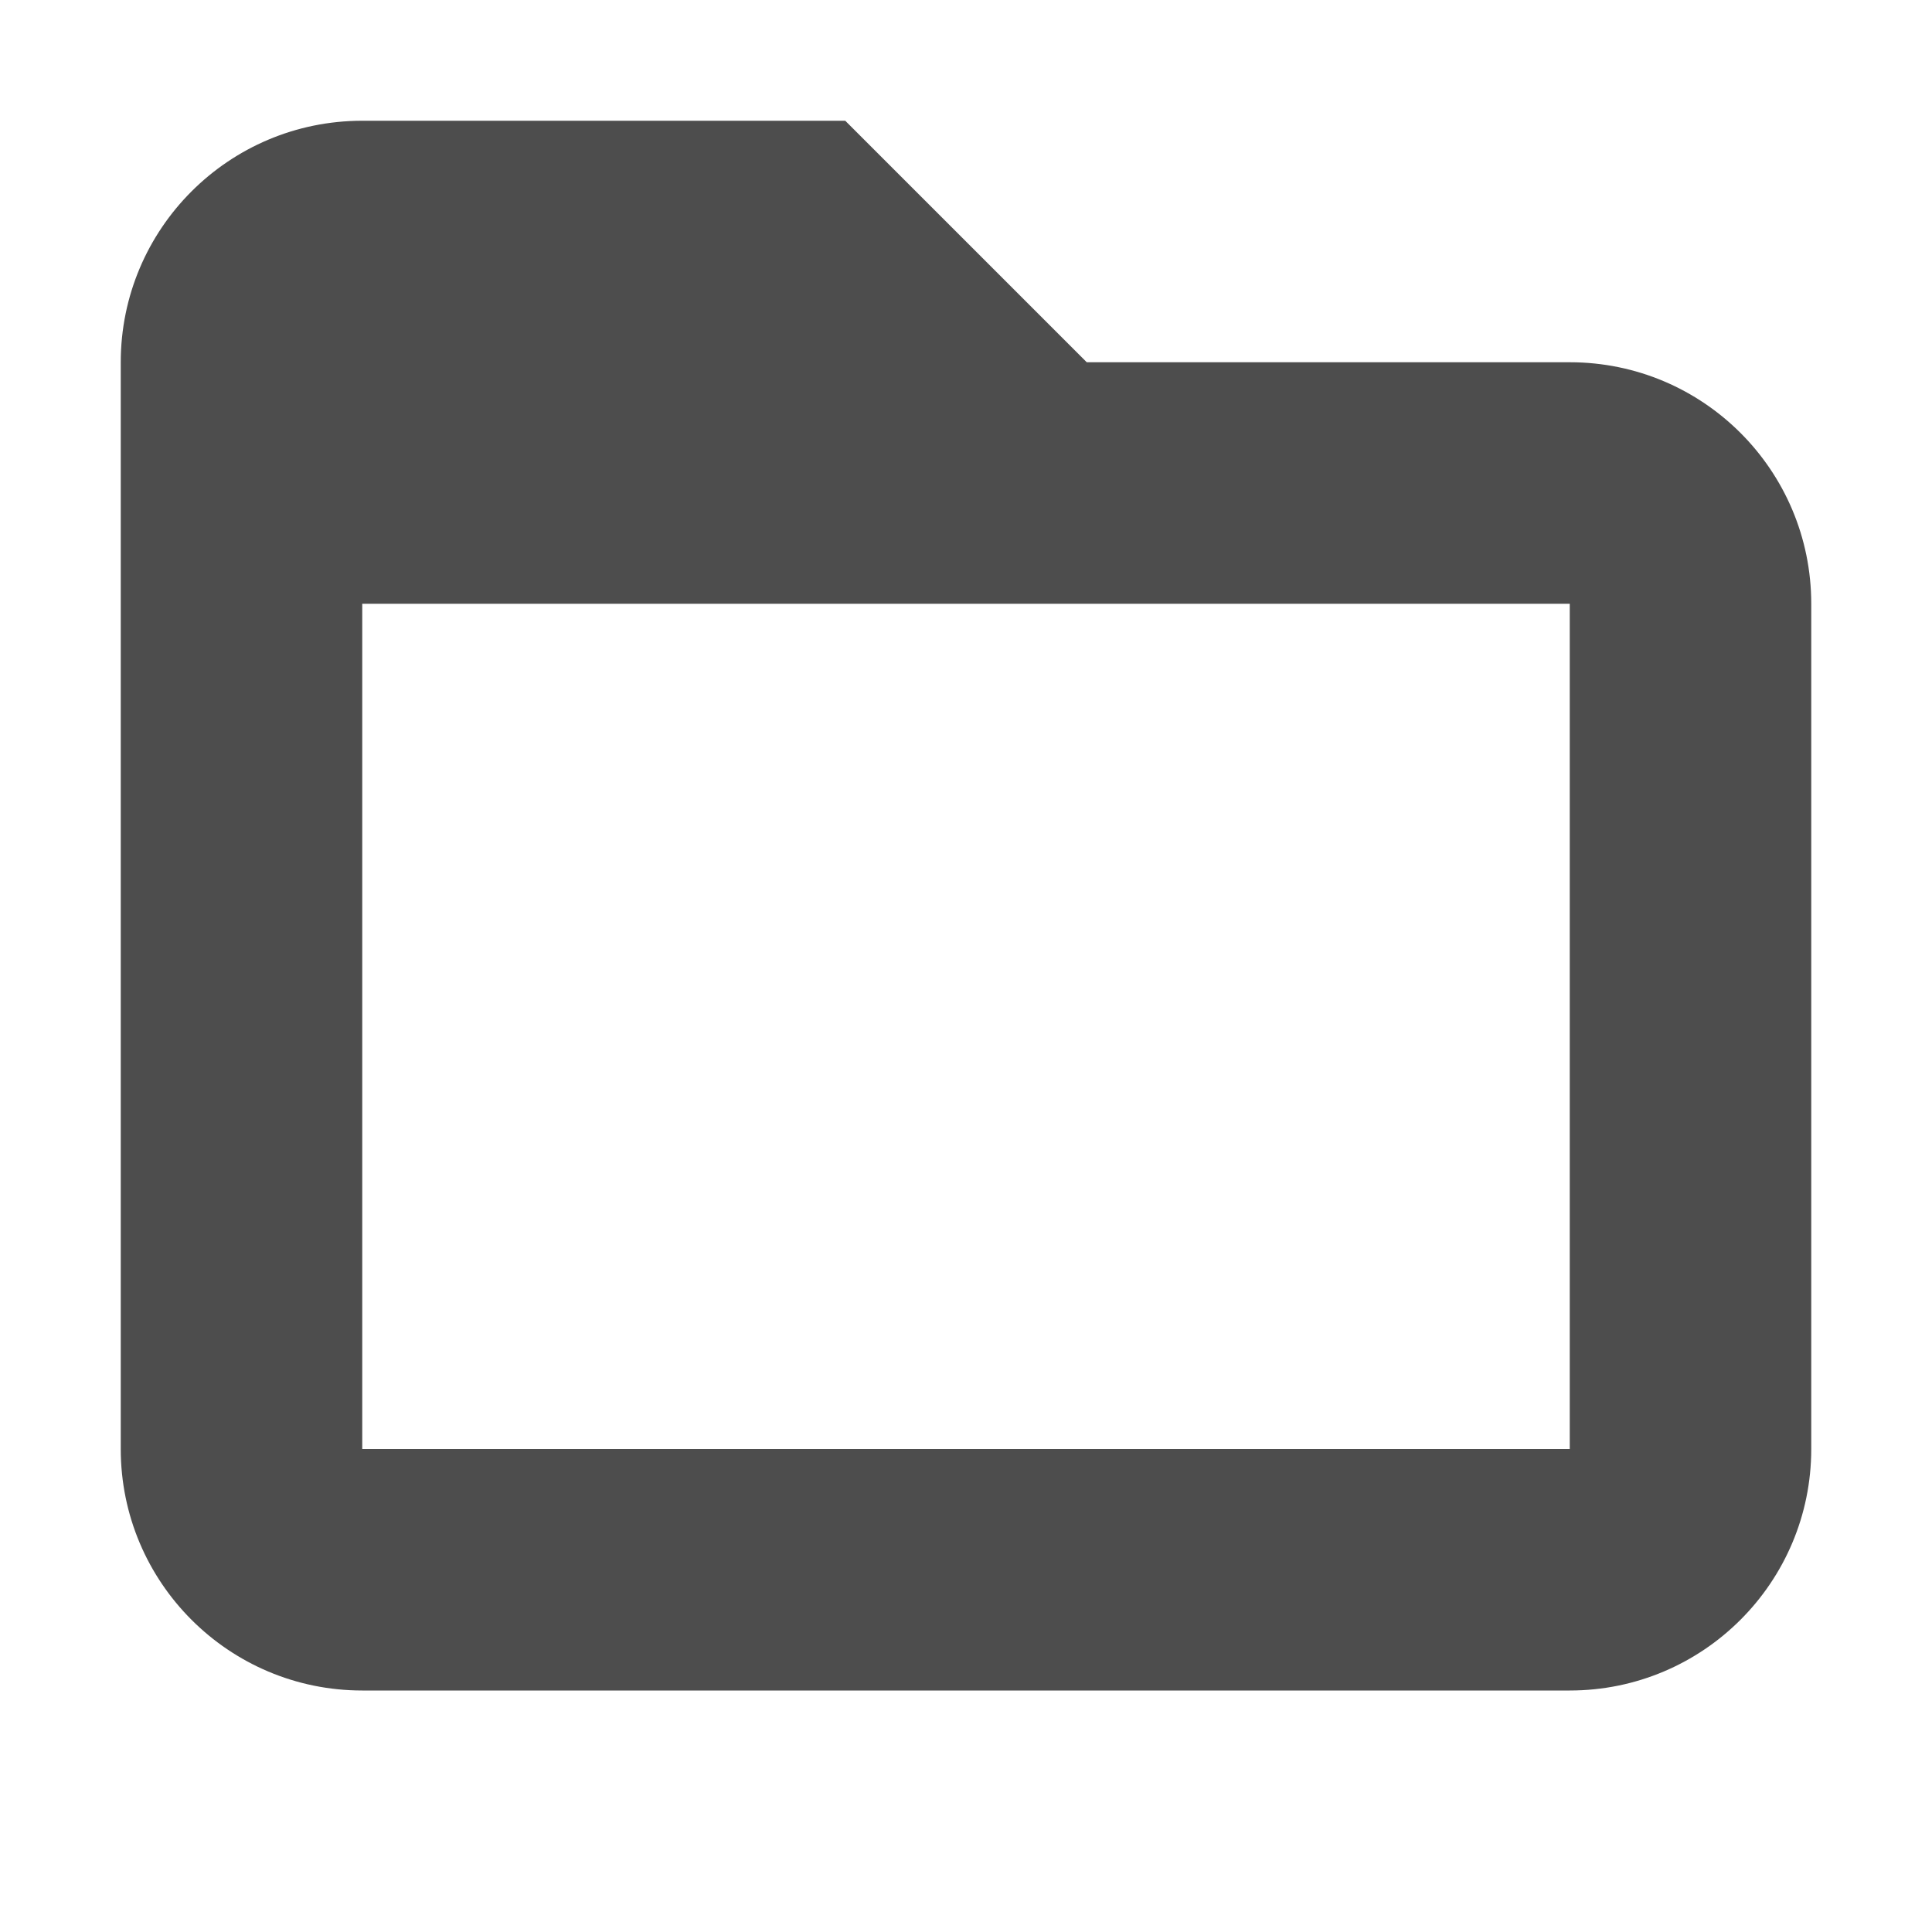
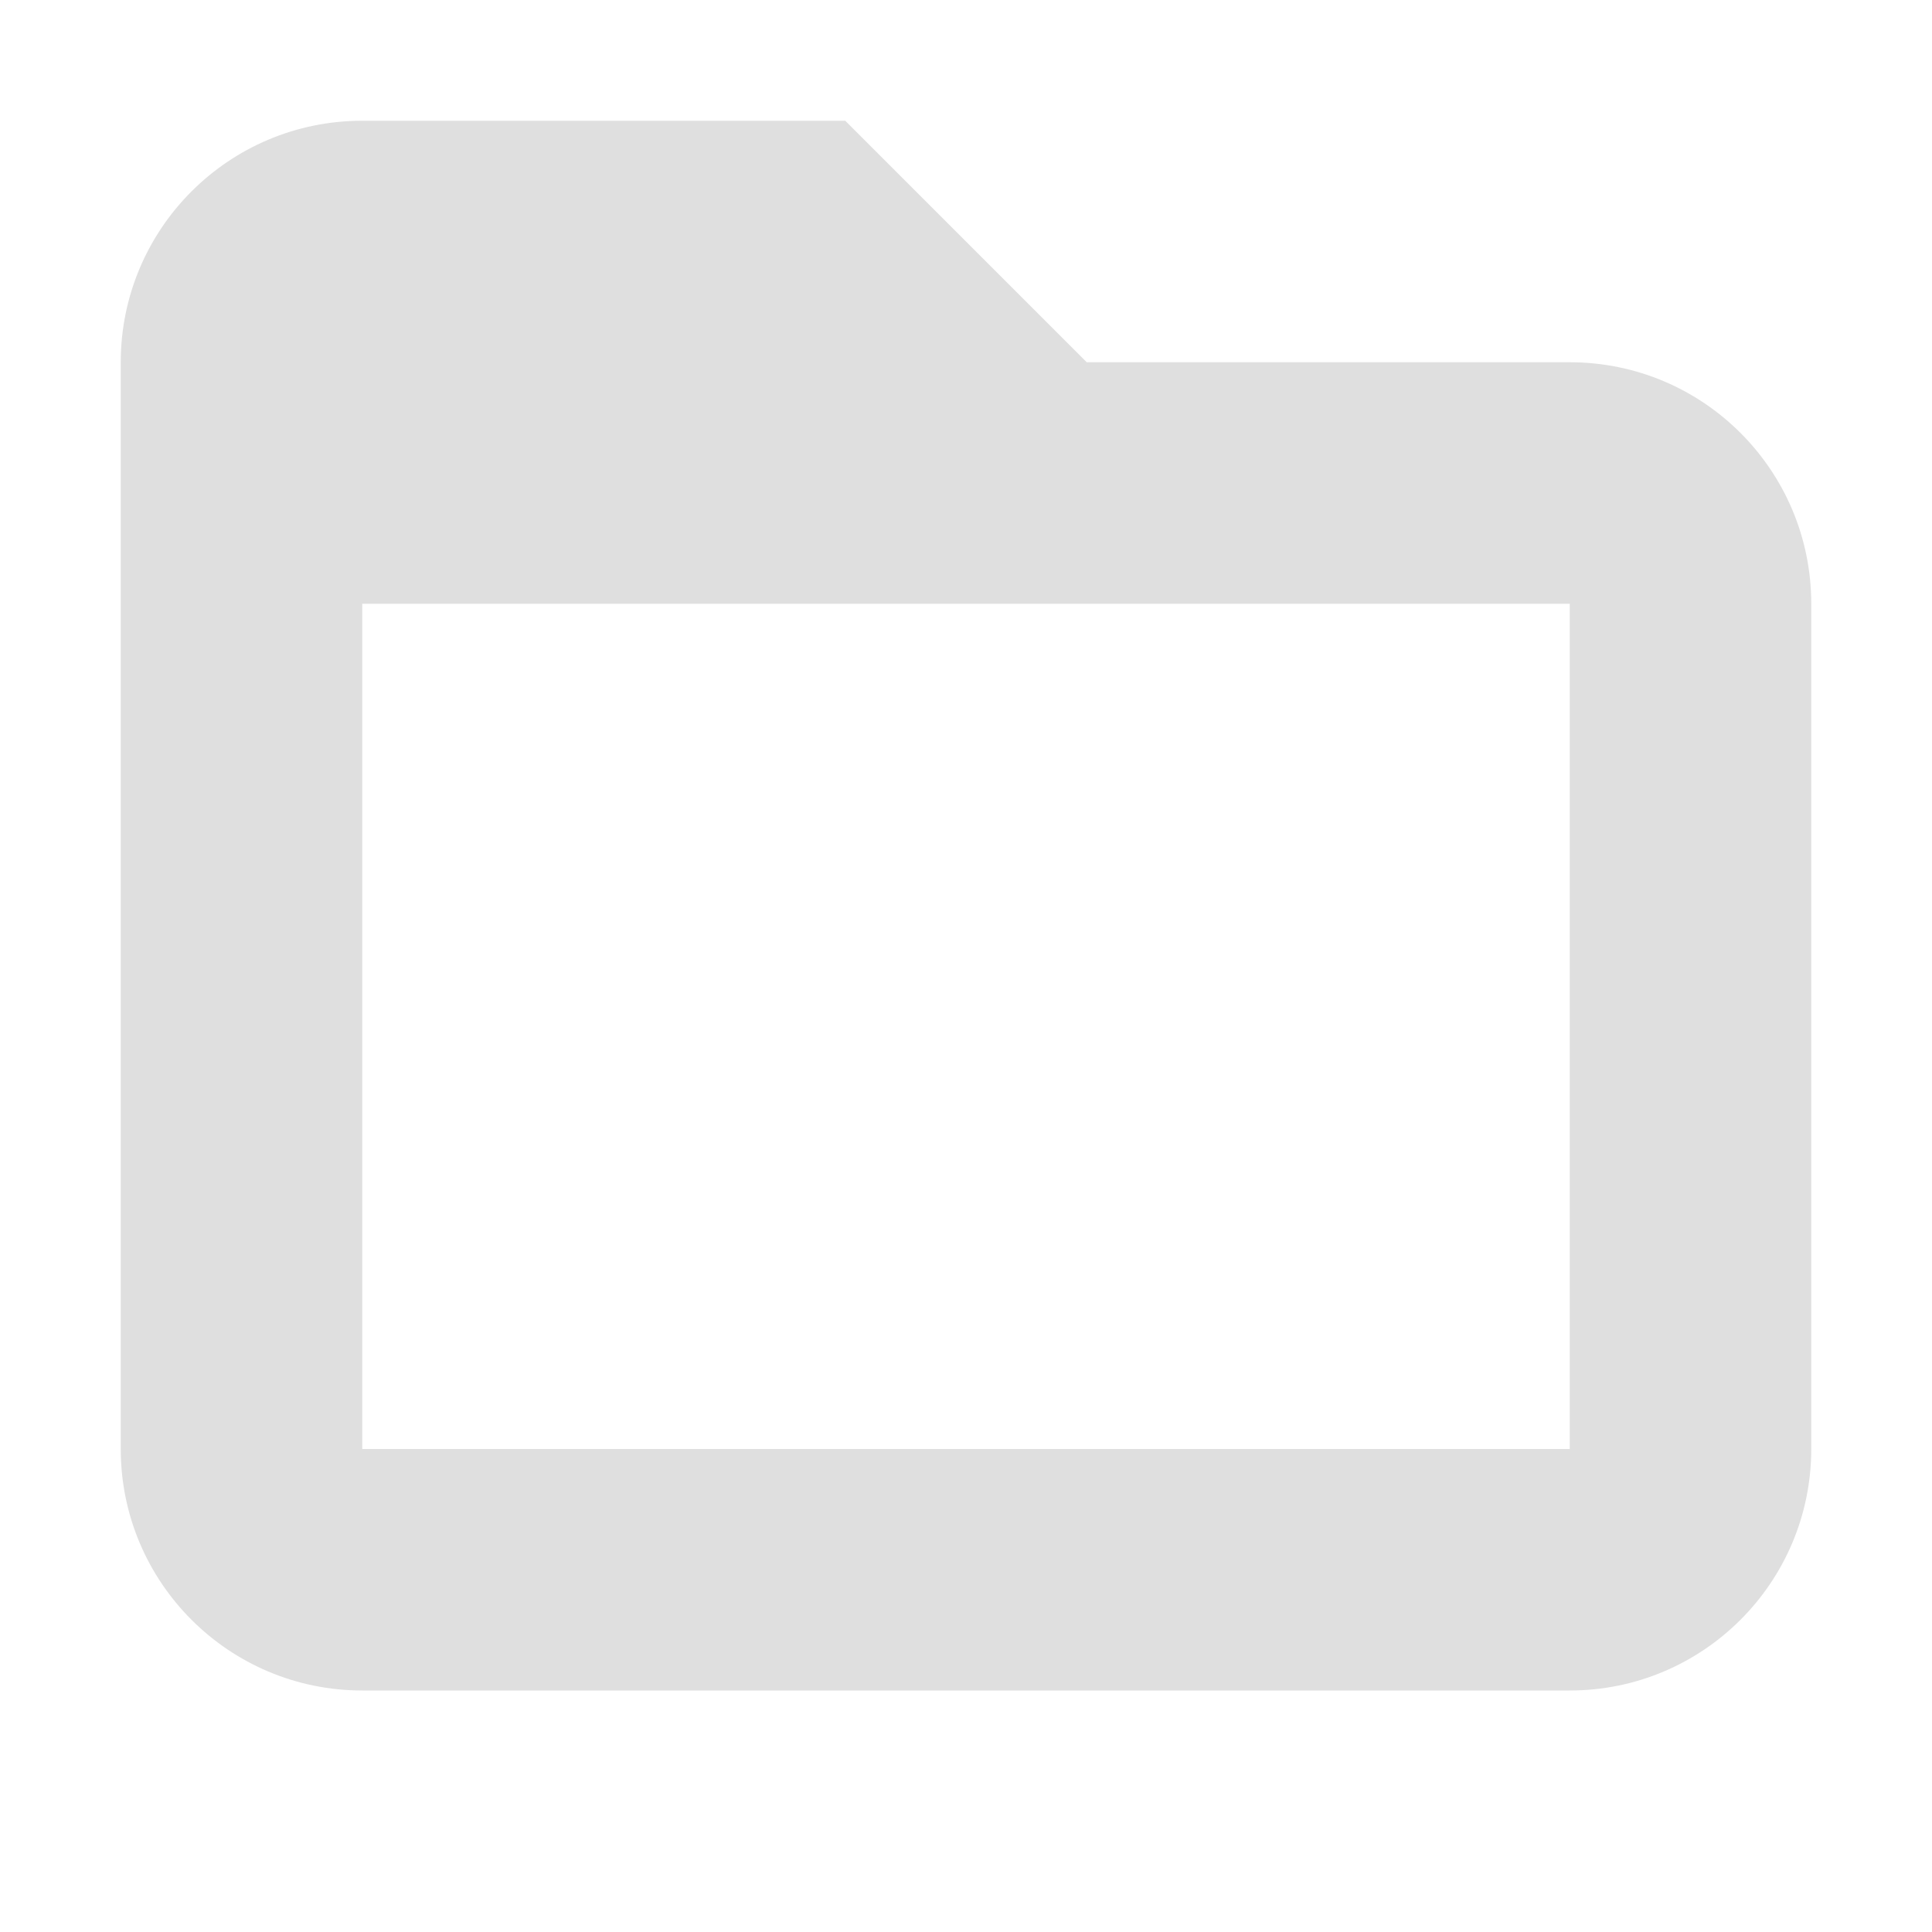
<svg xmlns="http://www.w3.org/2000/svg" width="16" height="16" viewBox="0 0 16 16" version="1.1" id="svg5">
  <defs id="defs2" />
-   <path id="path1494" style="fill:#4d4d4d;fill-opacity:1" d="M 3 1 C 1.895 1 1 1.895 1 3 L 1 12 A 2 2 0 0 0 3 14 L 13 14 A 2 2 0 0 0 15 12 L 15 5 C 15 3.895 14.105 3 13 3 L 9 3 L 7 1 L 3 1 z M 3 5 L 13 5 L 13 12 L 3 12 L 3 5 z " />
+   <path id="path1494" style="fill:#dfdfdf;fill-opacity:1" d="M 3 1 C 1.895 1 1 1.895 1 3 L 1 12 A 2 2 0 0 0 3 14 L 13 14 A 2 2 0 0 0 15 12 L 15 5 C 15 3.895 14.105 3 13 3 L 9 3 L 7 1 L 3 1 z M 3 5 L 13 5 L 13 12 L 3 12 L 3 5 z " />
</svg>
